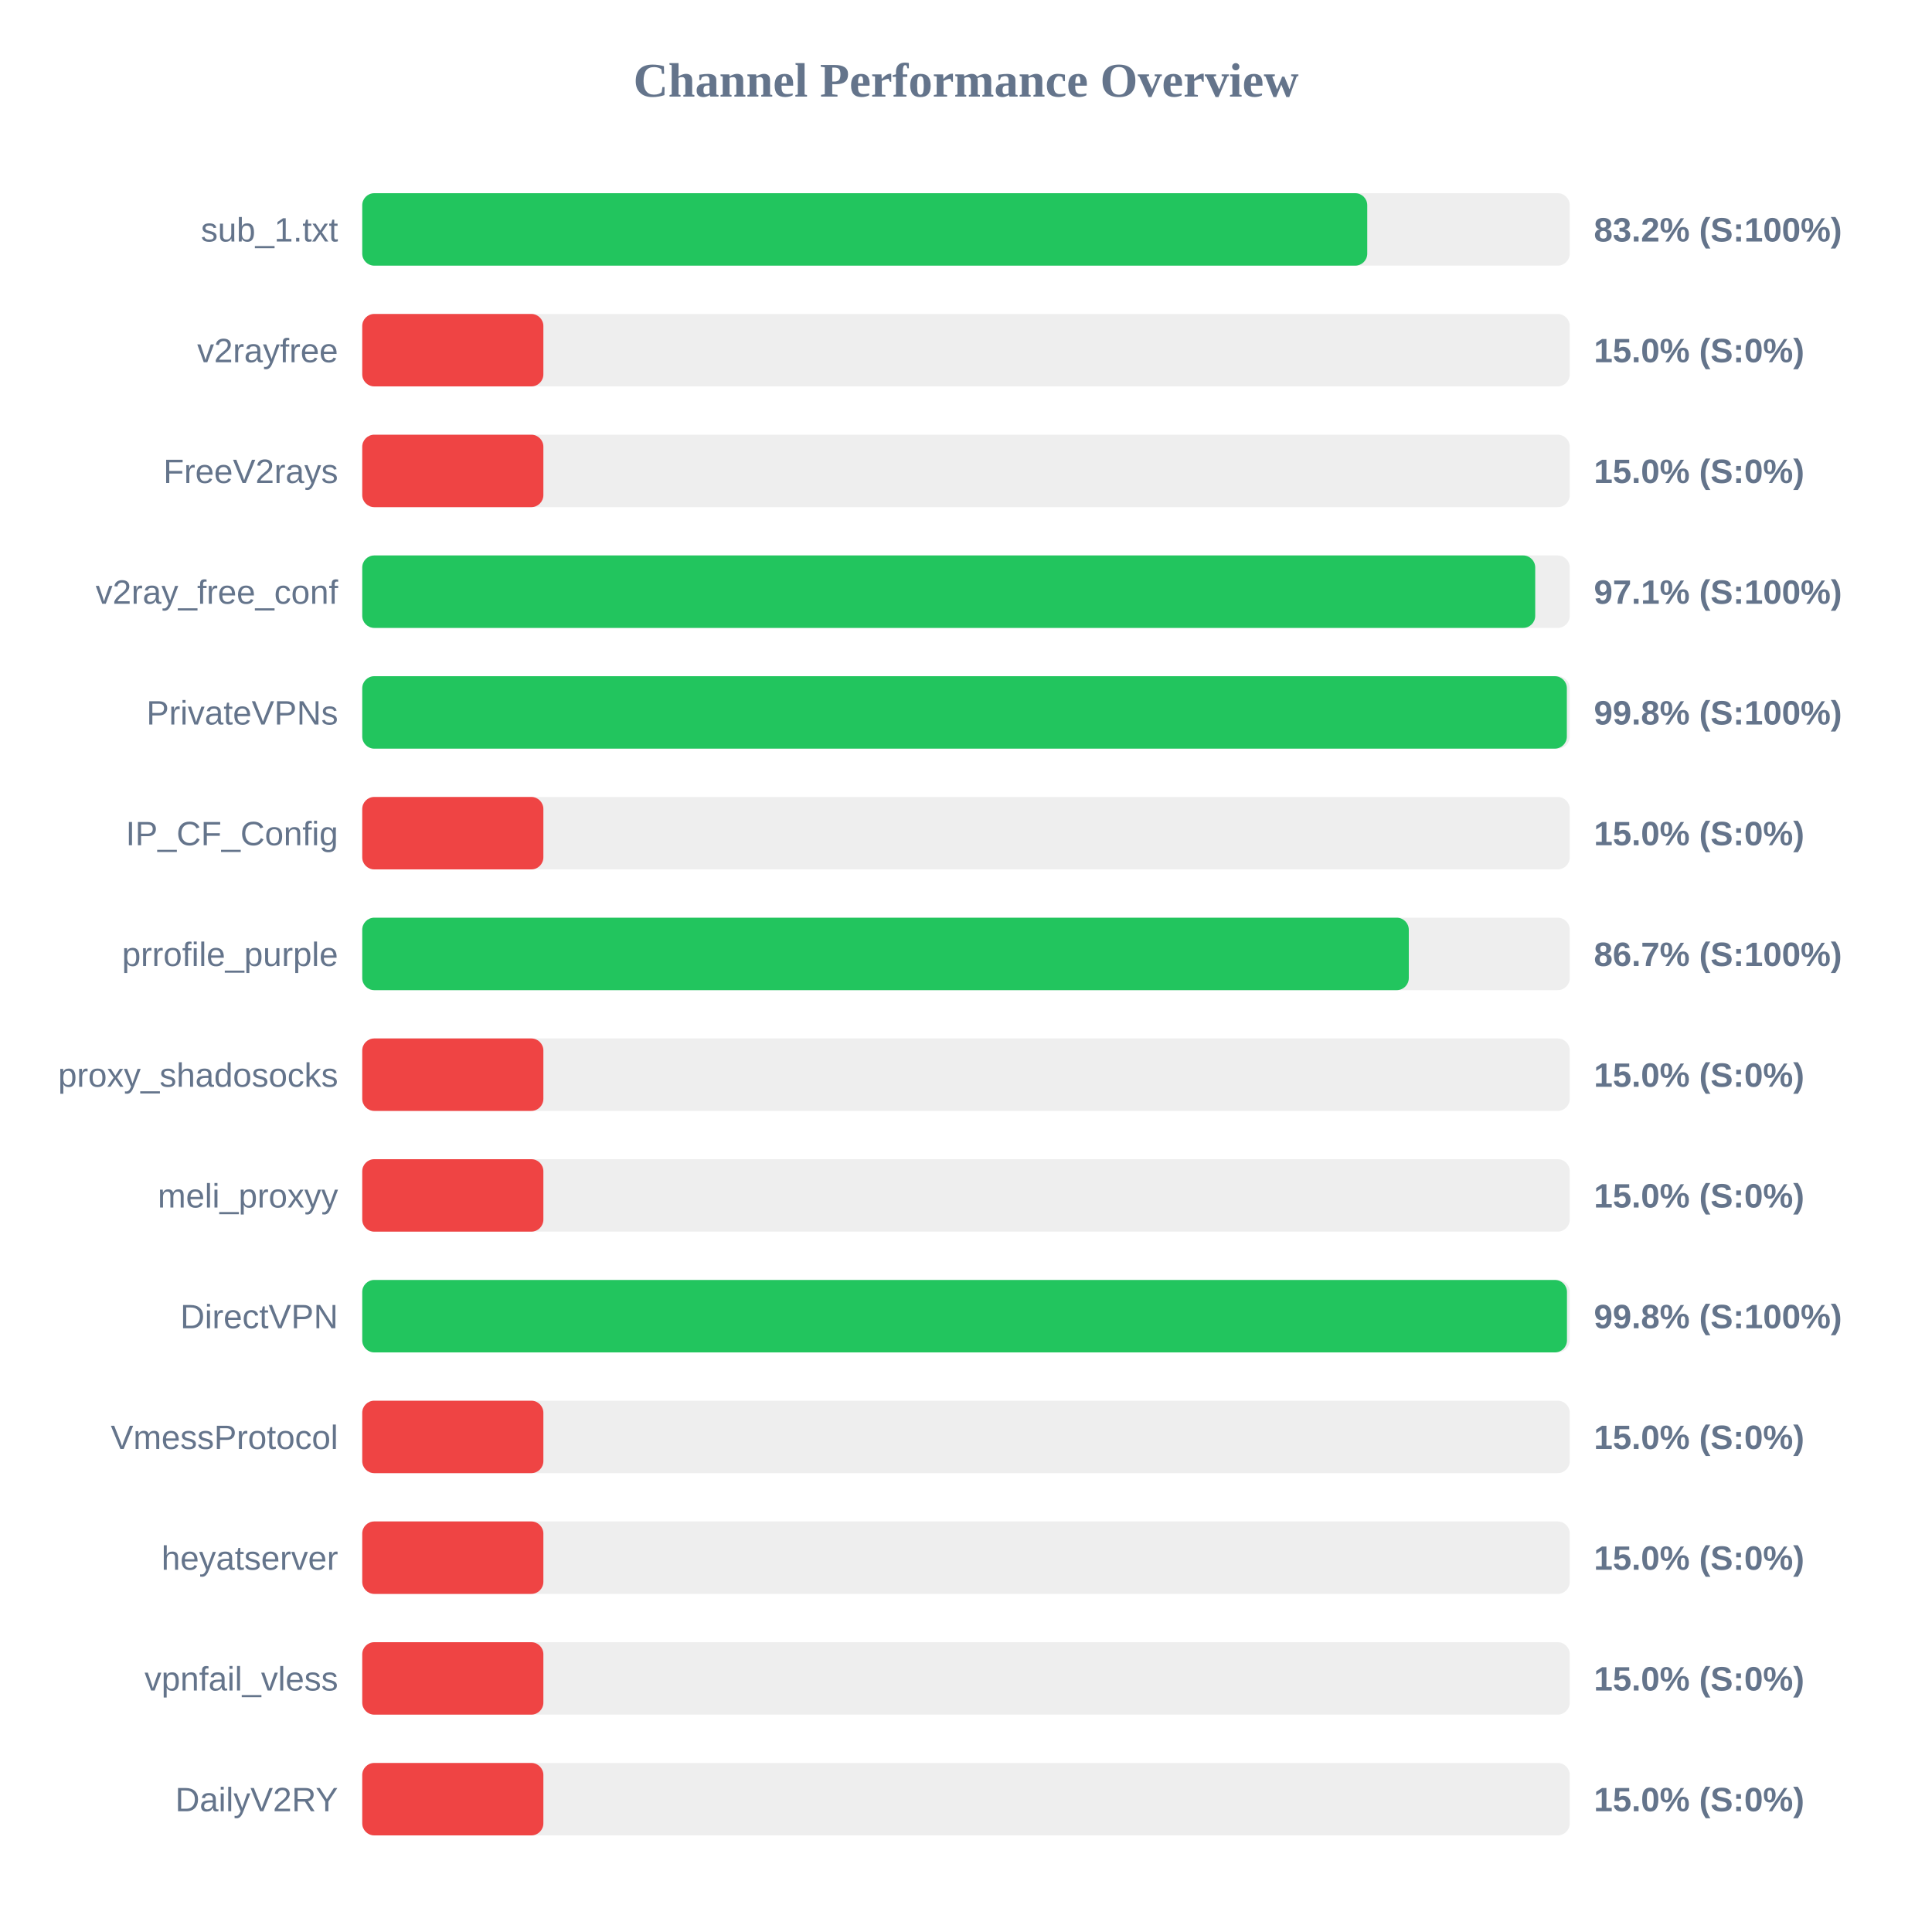
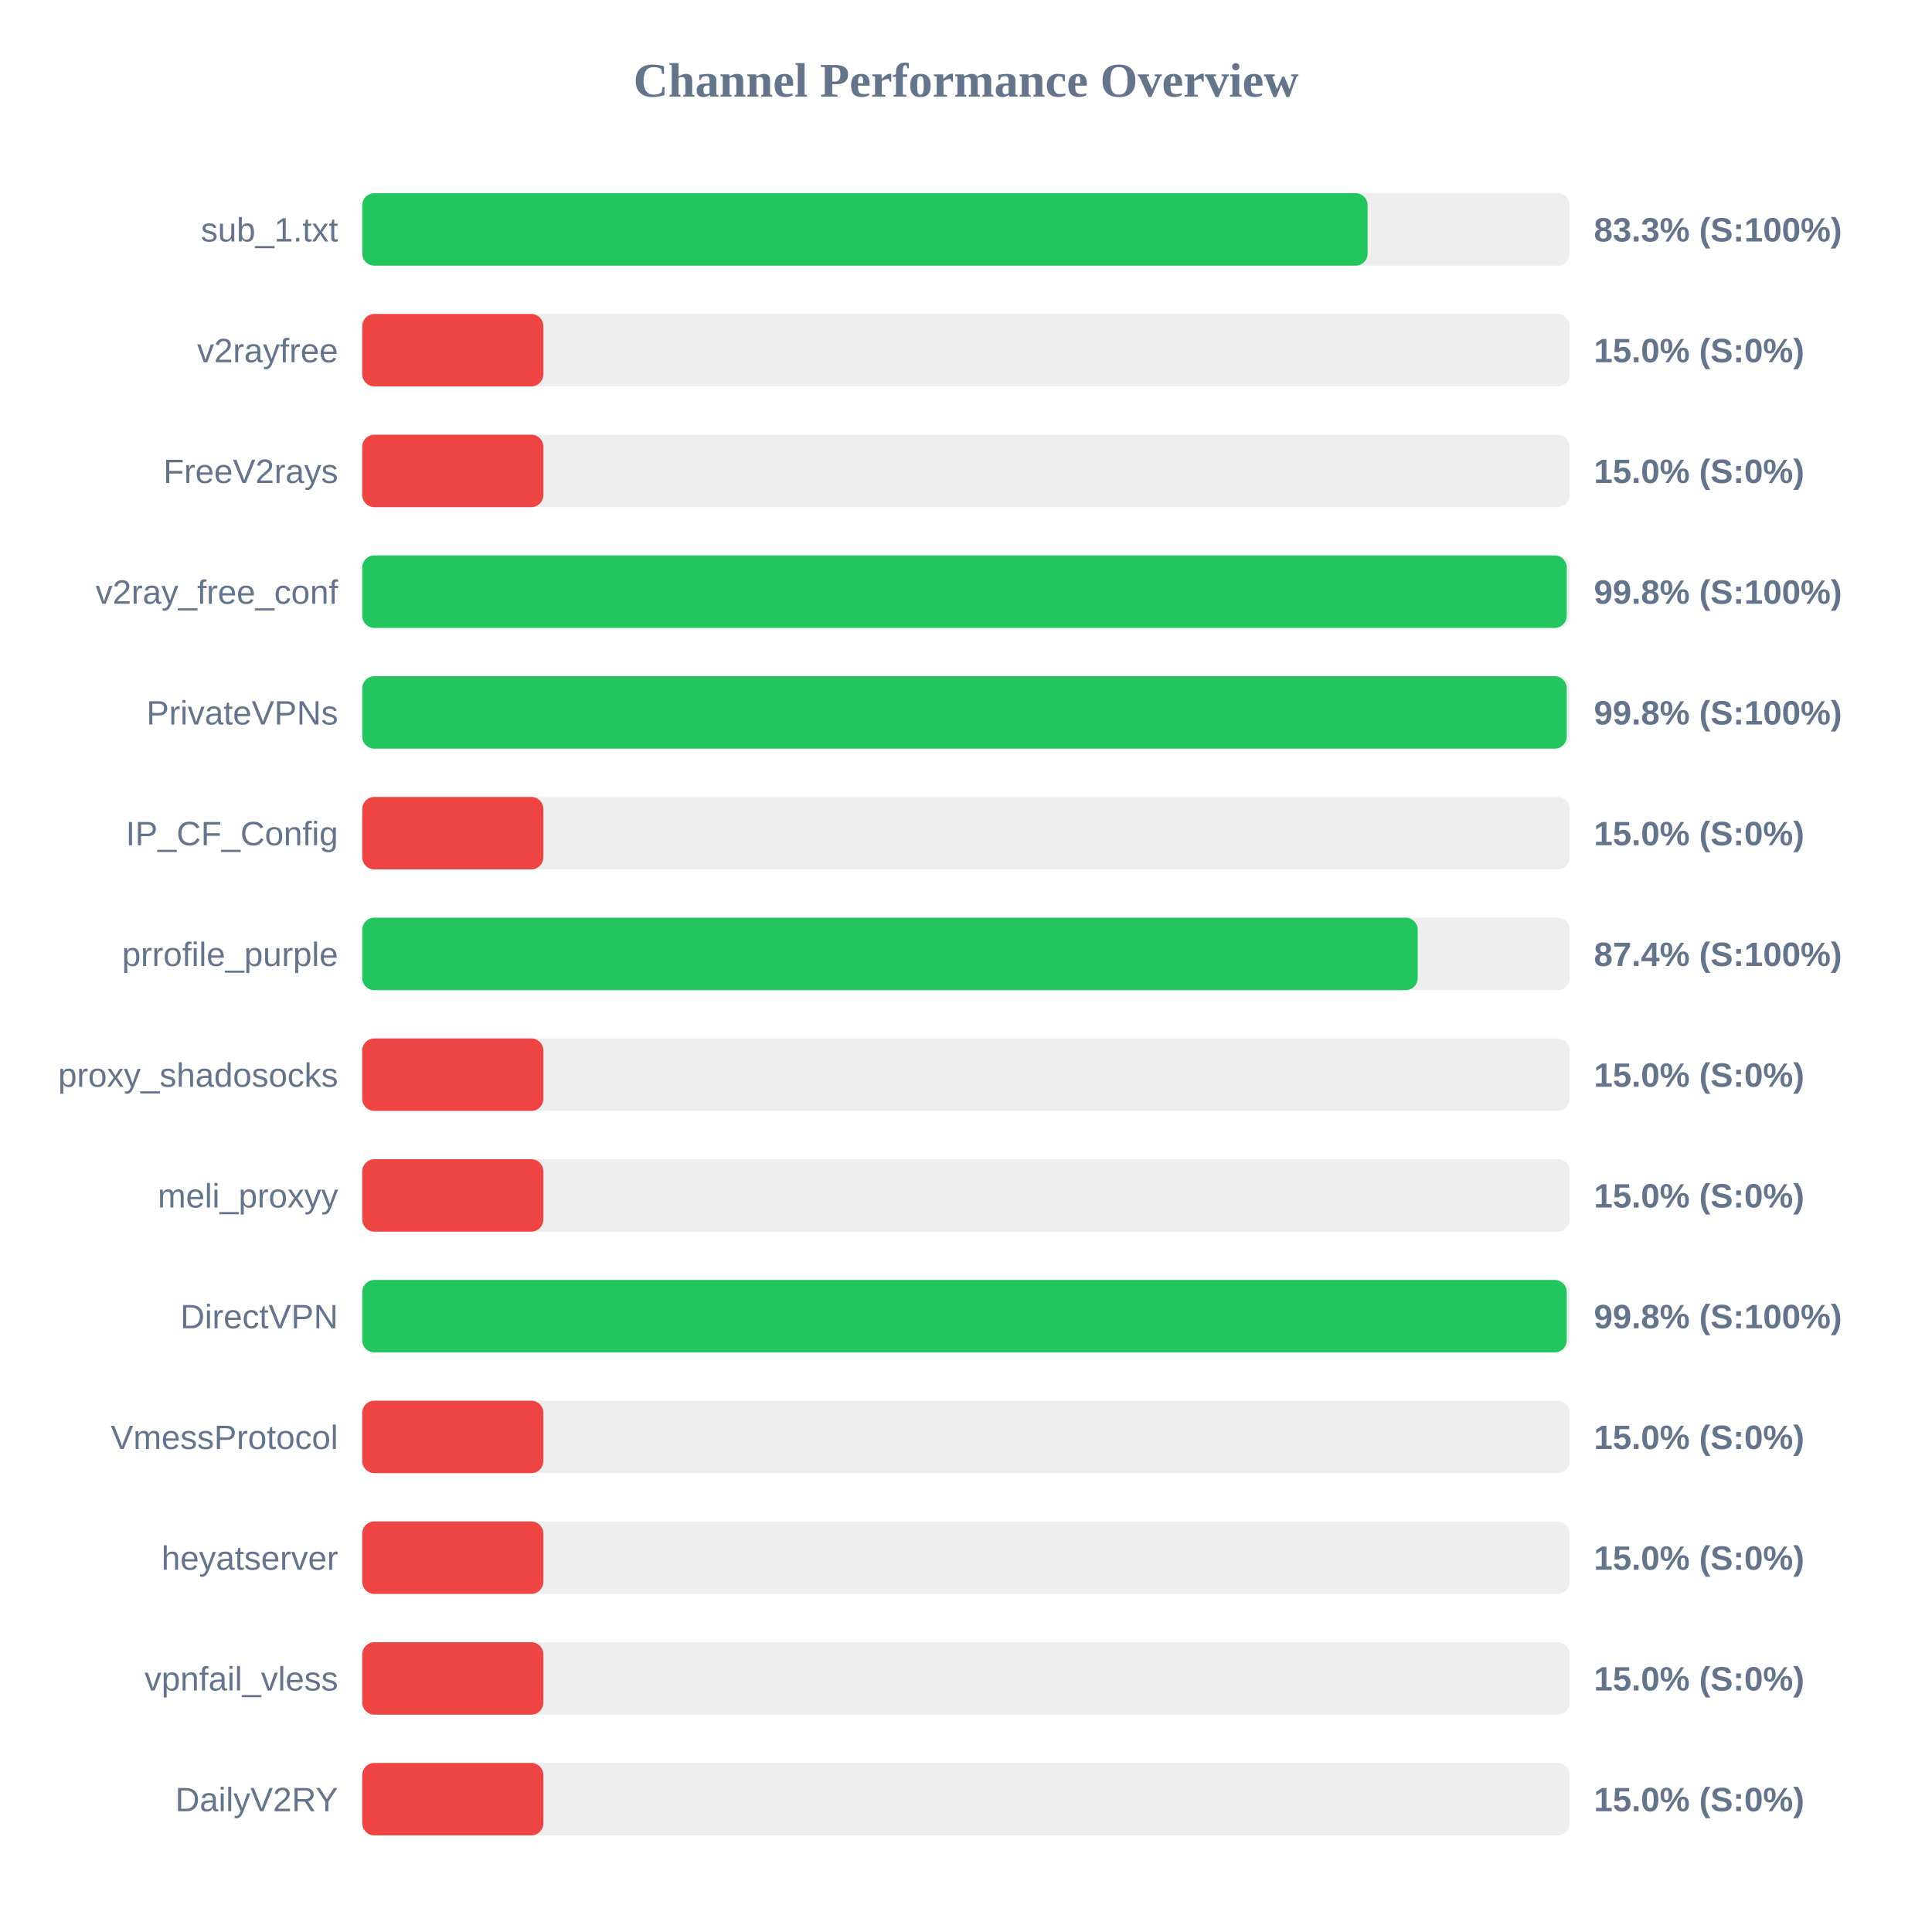
<svg xmlns="http://www.w3.org/2000/svg" width="800" height="800" version="1.1">
  <style>
        .row { font: 14px Arial; fill: #64748b; }
        .score { font: bold 14px Arial; fill: #64748b; }
    </style>
  <text x="400" y="40" text-anchor="middle" font-size="20px" font-weight="bold" fill="#64748b">Channel Performance Overview</text>
  <rect x="150" y="80" width="500" height="30" fill="#eee" rx="5" />
-   <rect x="150" y="80" width="416.15" height="30" fill="#22c55e" rx="5" />
+   <rect x="150" y="80" width="416.3" height="30" fill="#22c55e" rx="5" />
  <text x="140" y="100" text-anchor="end" class="row">sub_1.txt</text>
-   <text x="660" y="100" text-anchor="start" class="score">83.2% (S:100%)</text>
+   <text x="660" y="100" text-anchor="start" class="score">83.3% (S:100%)</text>
  <rect x="150" y="130" width="500" height="30" fill="#eee" rx="5" />
  <rect x="150" y="130" width="75.0" height="30" fill="#ef4444" rx="5" />
  <text x="140" y="150" text-anchor="end" class="row">v2rayfree</text>
  <text x="660" y="150" text-anchor="start" class="score">15.0% (S:0%)</text>
  <rect x="150" y="180" width="500" height="30" fill="#eee" rx="5" />
  <rect x="150" y="180" width="75.0" height="30" fill="#ef4444" rx="5" />
  <text x="140" y="200" text-anchor="end" class="row">FreeV2rays</text>
  <text x="660" y="200" text-anchor="start" class="score">15.0% (S:0%)</text>
  <rect x="150" y="230" width="500" height="30" fill="#eee" rx="5" />
-   <rect x="150" y="230" width="485.7" height="30" fill="#22c55e" rx="5" />
+   <rect x="150" y="230" width="498.75" height="30" fill="#22c55e" rx="5" />
  <text x="140" y="250" text-anchor="end" class="row">v2ray_free_conf</text>
-   <text x="660" y="250" text-anchor="start" class="score">97.1% (S:100%)</text>
+   <text x="660" y="250" text-anchor="start" class="score">99.8% (S:100%)</text>
  <rect x="150" y="280" width="500" height="30" fill="#eee" rx="5" />
-   <rect x="150" y="280" width="498.8" height="30" fill="#22c55e" rx="5" />
+   <rect x="150" y="280" width="498.75" height="30" fill="#22c55e" rx="5" />
  <text x="140" y="300" text-anchor="end" class="row">PrivateVPNs</text>
  <text x="660" y="300" text-anchor="start" class="score">99.8% (S:100%)</text>
  <rect x="150" y="330" width="500" height="30" fill="#eee" rx="5" />
  <rect x="150" y="330" width="75.0" height="30" fill="#ef4444" rx="5" />
  <text x="140" y="350" text-anchor="end" class="row">IP_CF_Config</text>
  <text x="660" y="350" text-anchor="start" class="score">15.0% (S:0%)</text>
  <rect x="150" y="380" width="500" height="30" fill="#eee" rx="5" />
-   <rect x="150" y="380" width="433.35" height="30" fill="#22c55e" rx="5" />
+   <rect x="150" y="380" width="437.05" height="30" fill="#22c55e" rx="5" />
  <text x="140" y="400" text-anchor="end" class="row">prrofile_purple</text>
-   <text x="660" y="400" text-anchor="start" class="score">86.7% (S:100%)</text>
+   <text x="660" y="400" text-anchor="start" class="score">87.4% (S:100%)</text>
  <rect x="150" y="430" width="500" height="30" fill="#eee" rx="5" />
  <rect x="150" y="430" width="75.0" height="30" fill="#ef4444" rx="5" />
  <text x="140" y="450" text-anchor="end" class="row">proxy_shadosocks</text>
  <text x="660" y="450" text-anchor="start" class="score">15.0% (S:0%)</text>
  <rect x="150" y="480" width="500" height="30" fill="#eee" rx="5" />
  <rect x="150" y="480" width="75.0" height="30" fill="#ef4444" rx="5" />
  <text x="140" y="500" text-anchor="end" class="row">meli_proxyy</text>
  <text x="660" y="500" text-anchor="start" class="score">15.0% (S:0%)</text>
  <rect x="150" y="530" width="500" height="30" fill="#eee" rx="5" />
-   <rect x="150" y="530" width="498.85" height="30" fill="#22c55e" rx="5" />
+   <rect x="150" y="530" width="498.75" height="30" fill="#22c55e" rx="5" />
  <text x="140" y="550" text-anchor="end" class="row">DirectVPN</text>
  <text x="660" y="550" text-anchor="start" class="score">99.8% (S:100%)</text>
  <rect x="150" y="580" width="500" height="30" fill="#eee" rx="5" />
  <rect x="150" y="580" width="75.0" height="30" fill="#ef4444" rx="5" />
  <text x="140" y="600" text-anchor="end" class="row">VmessProtocol</text>
  <text x="660" y="600" text-anchor="start" class="score">15.0% (S:0%)</text>
  <rect x="150" y="630" width="500" height="30" fill="#eee" rx="5" />
  <rect x="150" y="630" width="75.0" height="30" fill="#ef4444" rx="5" />
  <text x="140" y="650" text-anchor="end" class="row">heyatserver</text>
  <text x="660" y="650" text-anchor="start" class="score">15.0% (S:0%)</text>
  <rect x="150" y="680" width="500" height="30" fill="#eee" rx="5" />
  <rect x="150" y="680" width="75.0" height="30" fill="#ef4444" rx="5" />
  <text x="140" y="700" text-anchor="end" class="row">vpnfail_vless</text>
  <text x="660" y="700" text-anchor="start" class="score">15.0% (S:0%)</text>
  <rect x="150" y="730" width="500" height="30" fill="#eee" rx="5" />
  <rect x="150" y="730" width="75.0" height="30" fill="#ef4444" rx="5" />
  <text x="140" y="750" text-anchor="end" class="row">DailyV2RY</text>
  <text x="660" y="750" text-anchor="start" class="score">15.0% (S:0%)</text>
</svg>
